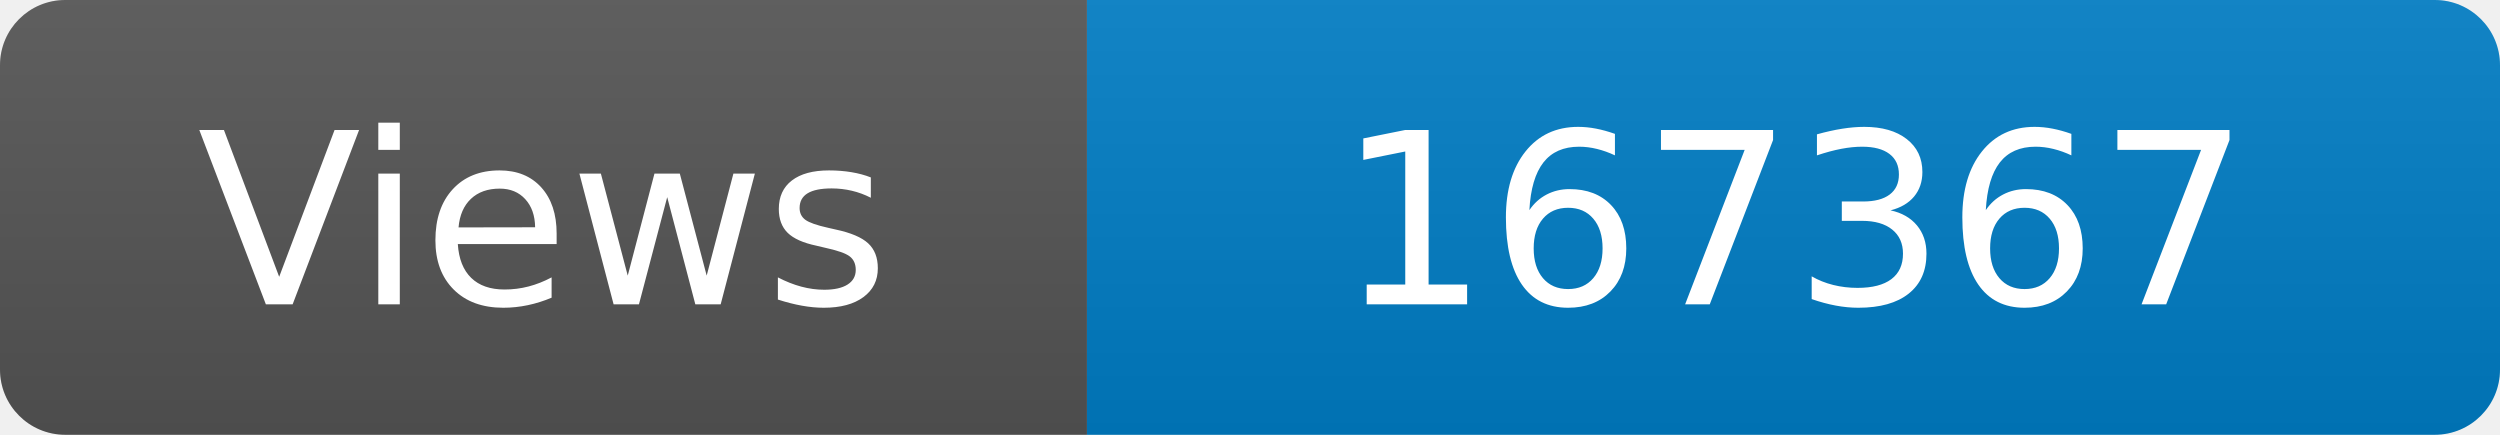
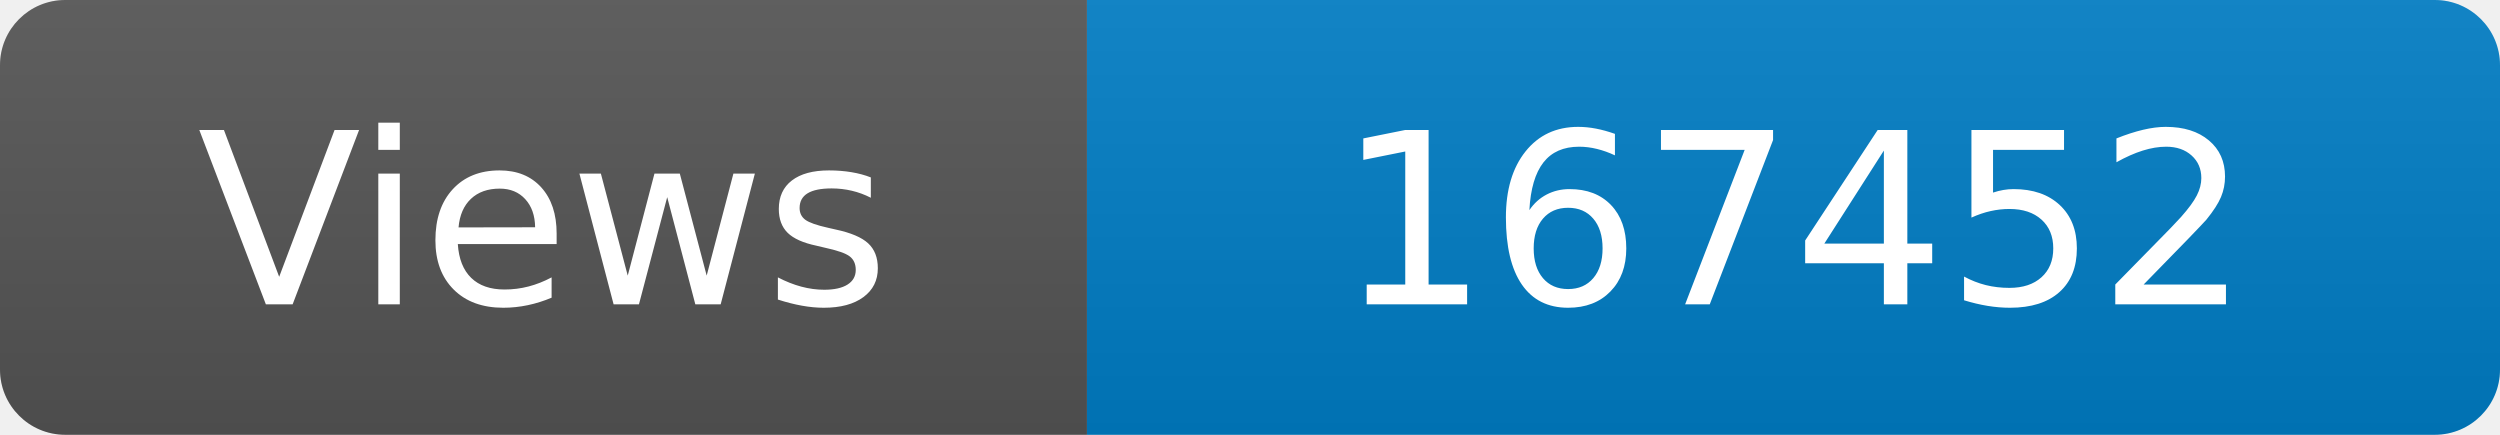
<svg xmlns="http://www.w3.org/2000/svg" width="115" height="20" role="img" aria-label="Maintained?: yes">
  <linearGradient id="s" x2="0" y2="100%">
    <stop offset="0" stop-color="#bbb" stop-opacity=".1" />
    <stop offset="1" stop-opacity=".1" />
  </linearGradient>
  <clipPath id="r">
    <rect width="115" height="20" rx="3" fill="#fff" />
  </clipPath>
  <g clip-path="url(#r)">
    <rect width="50" height="20" fill="#555" />
    <rect x="50" width="160" height="20" fill="#007ec6" />
    <rect width="115" height="20" fill="url(#s)" />
  </g>
  <g fill="#fff" text-anchor="middle" font-family="Verdana,Geneva,DejaVu Sans,sans-serif" font-size="110">
    <text x="250" y="140" transform="scale(.1)" fill="#fff">Views</text>
-     <text x="825" y="140" transform="scale(.1)" fill="#fff">167367</text>
+     <text x="825" y="140" transform="scale(.1)" fill="#fff">167452</text>
  </g>
</svg>
